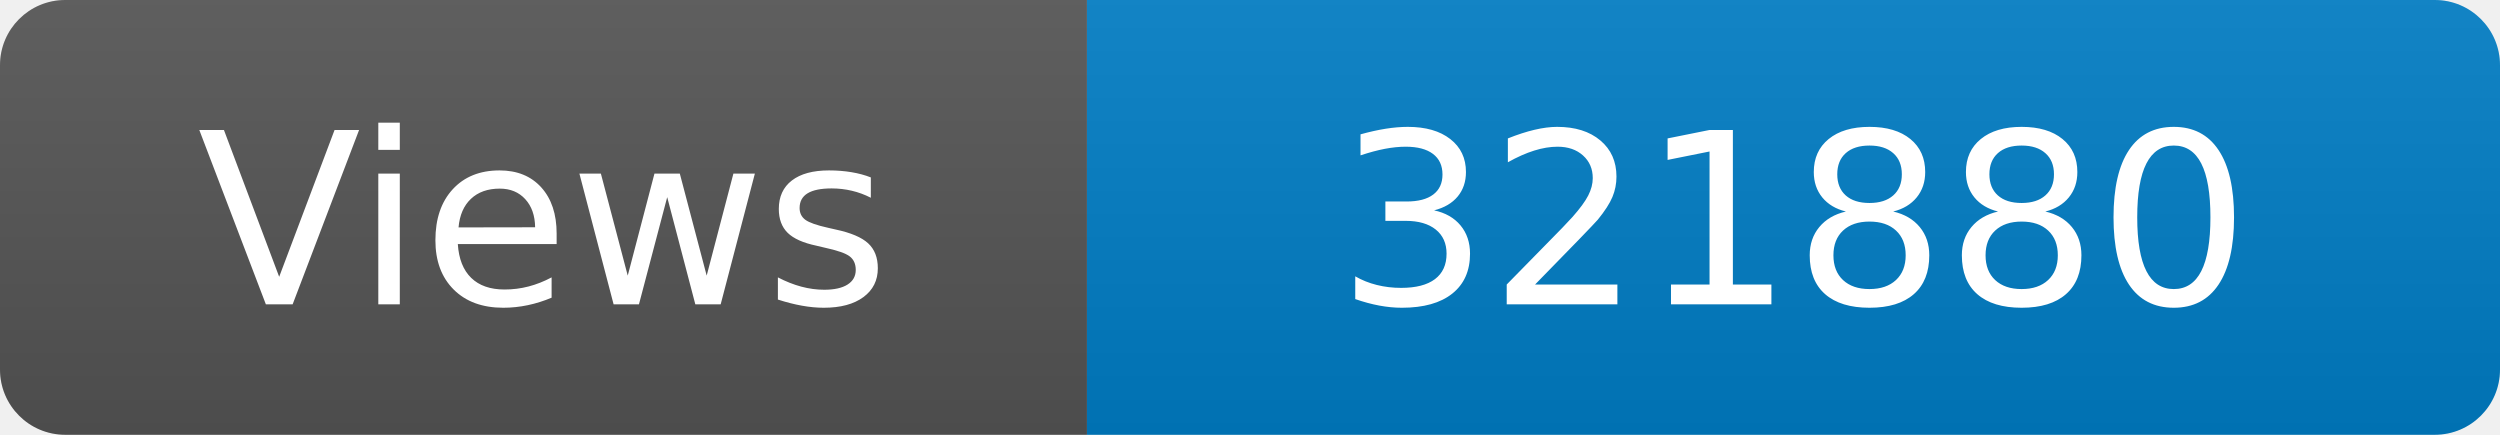
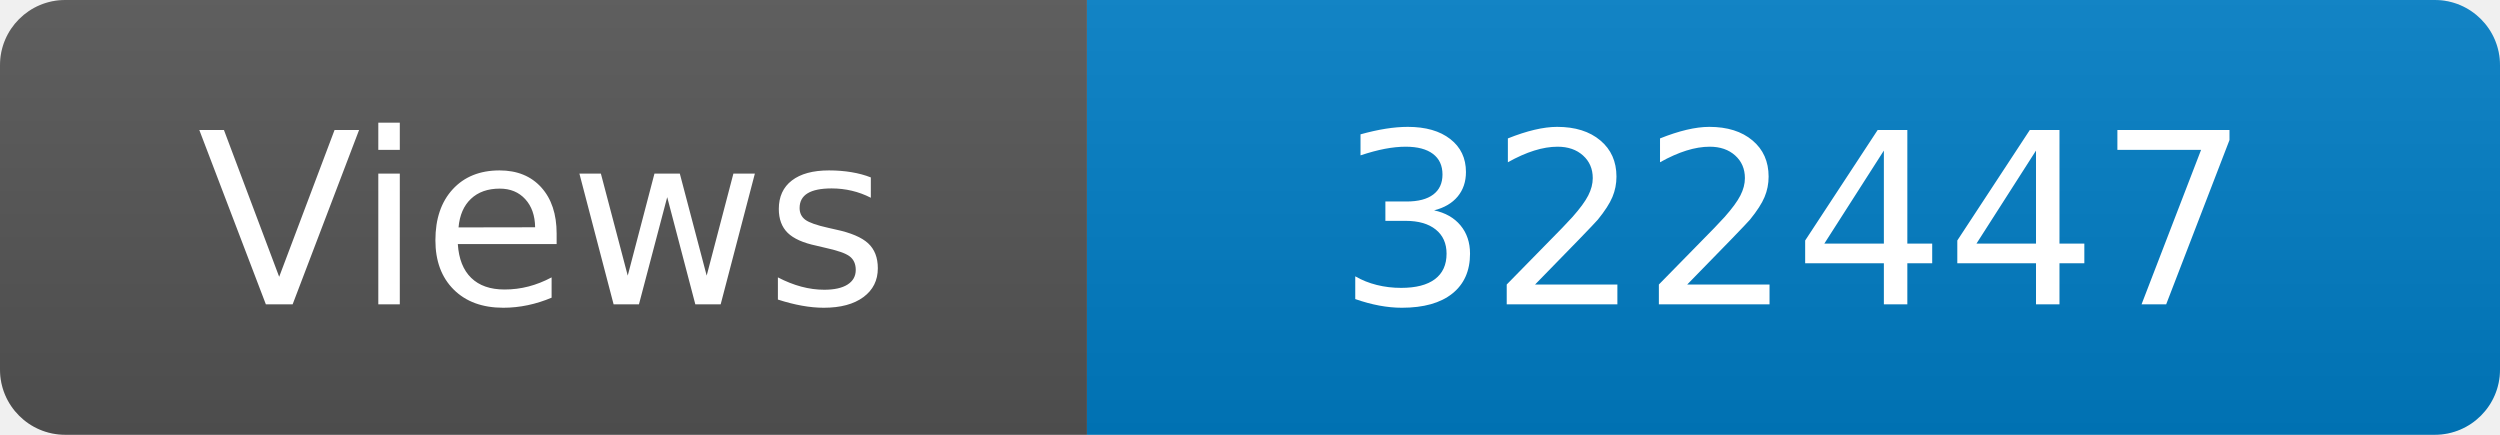
<svg xmlns="http://www.w3.org/2000/svg" width="115" height="20" role="img" aria-label="Maintained?: yes">
  <linearGradient id="s" x2="0" y2="100%">
    <stop offset="0" stop-color="#bbb" stop-opacity=".1" />
    <stop offset="1" stop-opacity=".1" />
  </linearGradient>
  <clipPath id="r">
    <rect width="115" height="20" rx="3" fill="#fff" />
  </clipPath>
  <g clip-path="url(#r)">
    <rect width="50" height="20" fill="#555" />
    <rect x="50" width="160" height="20" fill="#007ec6" />
    <rect width="115" height="20" fill="url(#s)" />
  </g>
  <g fill="#fff" text-anchor="middle" font-family="Verdana,Geneva,DejaVu Sans,sans-serif" font-size="110">
    <text x="250" y="140" transform="scale(.1)" fill="#fff">Views</text>
-     <text x="825" y="140" transform="scale(.1)" fill="#fff">321880</text>
+     <text x="825" y="140" transform="scale(.1)" fill="#fff">322447</text>
  </g>
</svg>
